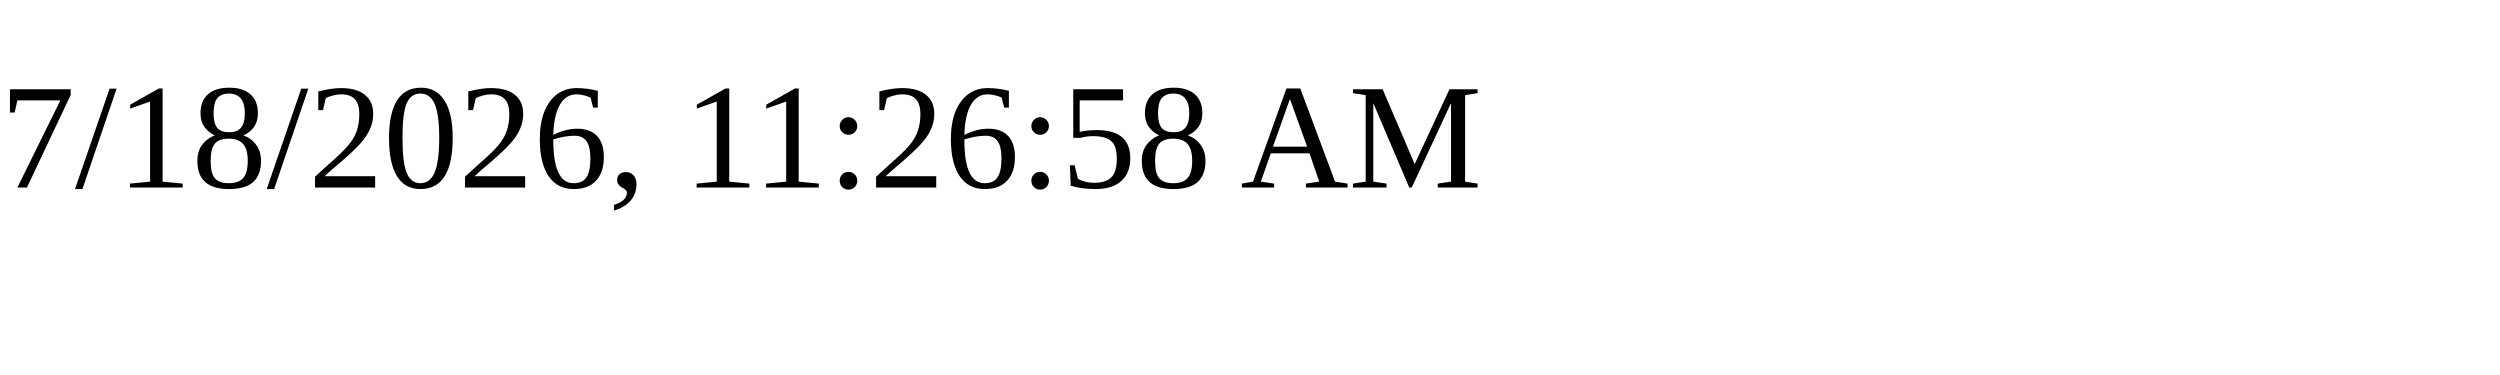
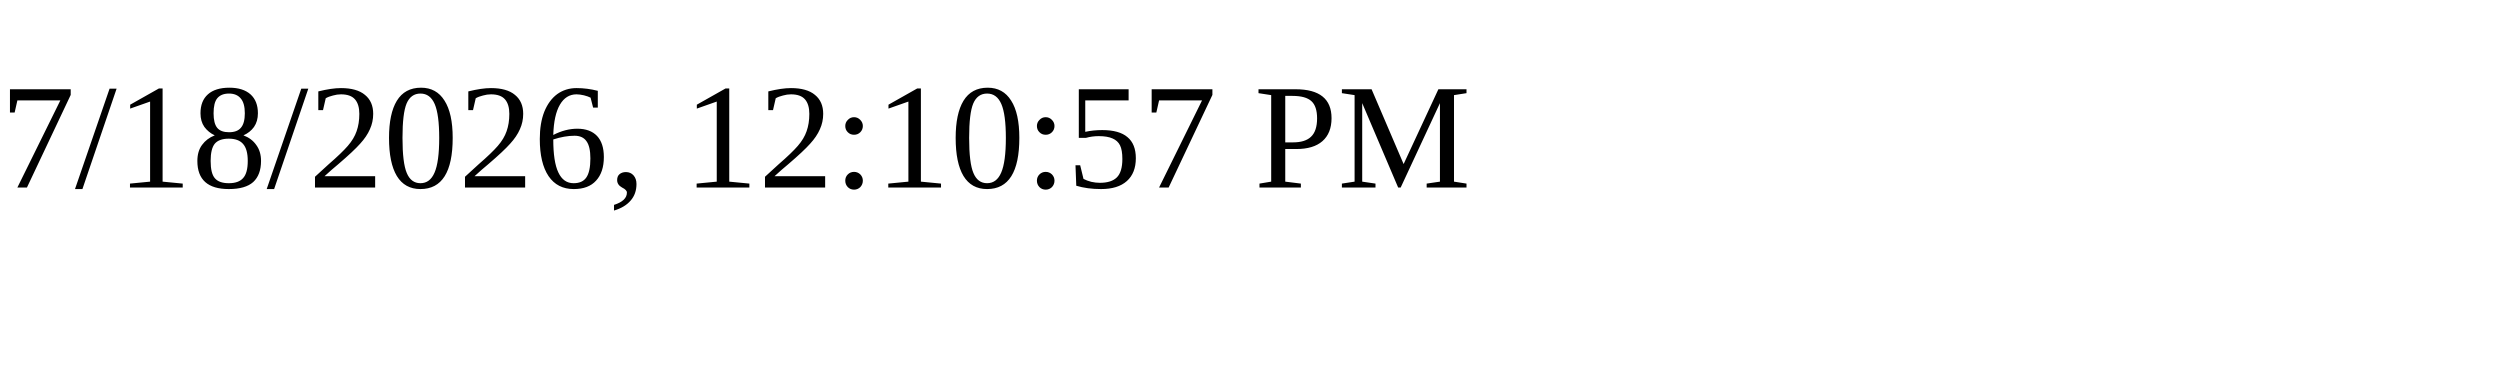
<svg xmlns="http://www.w3.org/2000/svg" height="30" width="200">
-   <text x="0" y="15">7/18/2026, 11:26:58 AM</text>
+   <text x="0" y="15">7/18/2026, 12:10:57 PM</text>
</svg>
